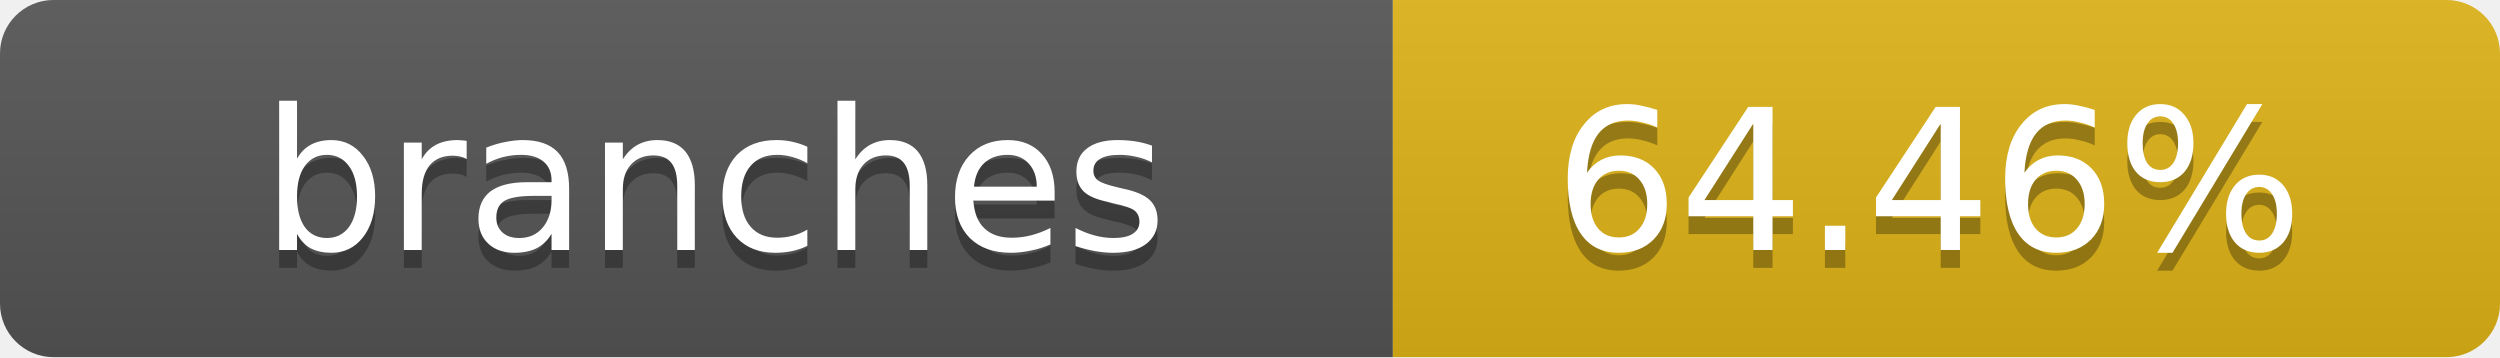
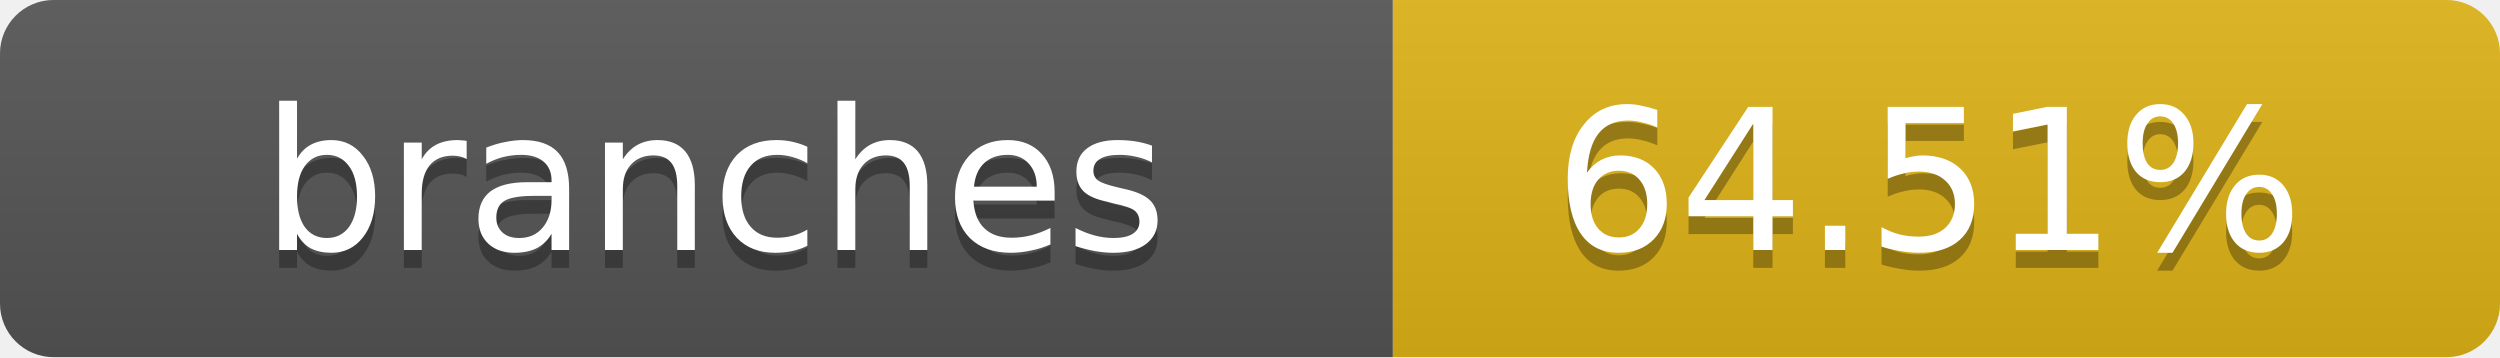
- <svg xmlns="http://www.w3.org/2000/svg" width="140" height="20" role="img" aria-label="branches: 64.46%">
+ <svg xmlns="http://www.w3.org/2000/svg" width="140" height="20" role="img" aria-label="branches: 64.51%">
  <linearGradient id="s" x2="0" y2="100%">
    <stop offset="0" stop-color="#bbb" stop-opacity=".1" />
    <stop offset="1" stop-opacity=".1" />
  </linearGradient>
  <clipPath id="r">
    <rect width="140" height="20" rx="3" fill="#fff" />
  </clipPath>
  <g clip-path="url(#r)">
    <rect width="78" height="20" fill="#555" />
    <rect x="78" width="62" height="20" fill="#dfb317" />
    <rect width="140" height="20" fill="url(#s)" />
  </g>
  <g fill="#fff" text-anchor="middle" font-family="Verdana,Geneva,DejaVu Sans,sans-serif" text-rendering="geometricPrecision" font-size="11">
    <text x="40" y="15" fill="#010101" fill-opacity=".3">branches</text>
    <text x="40" y="14">branches</text>
-     <text x="108" y="15" fill="#010101" fill-opacity=".3">64.46%</text>
-     <text x="108" y="14">64.46%</text>
+     <text x="108" y="15" fill="#010101" fill-opacity=".3">64.51%</text>
+     <text x="108" y="14">64.51%</text>
  </g>
</svg>
